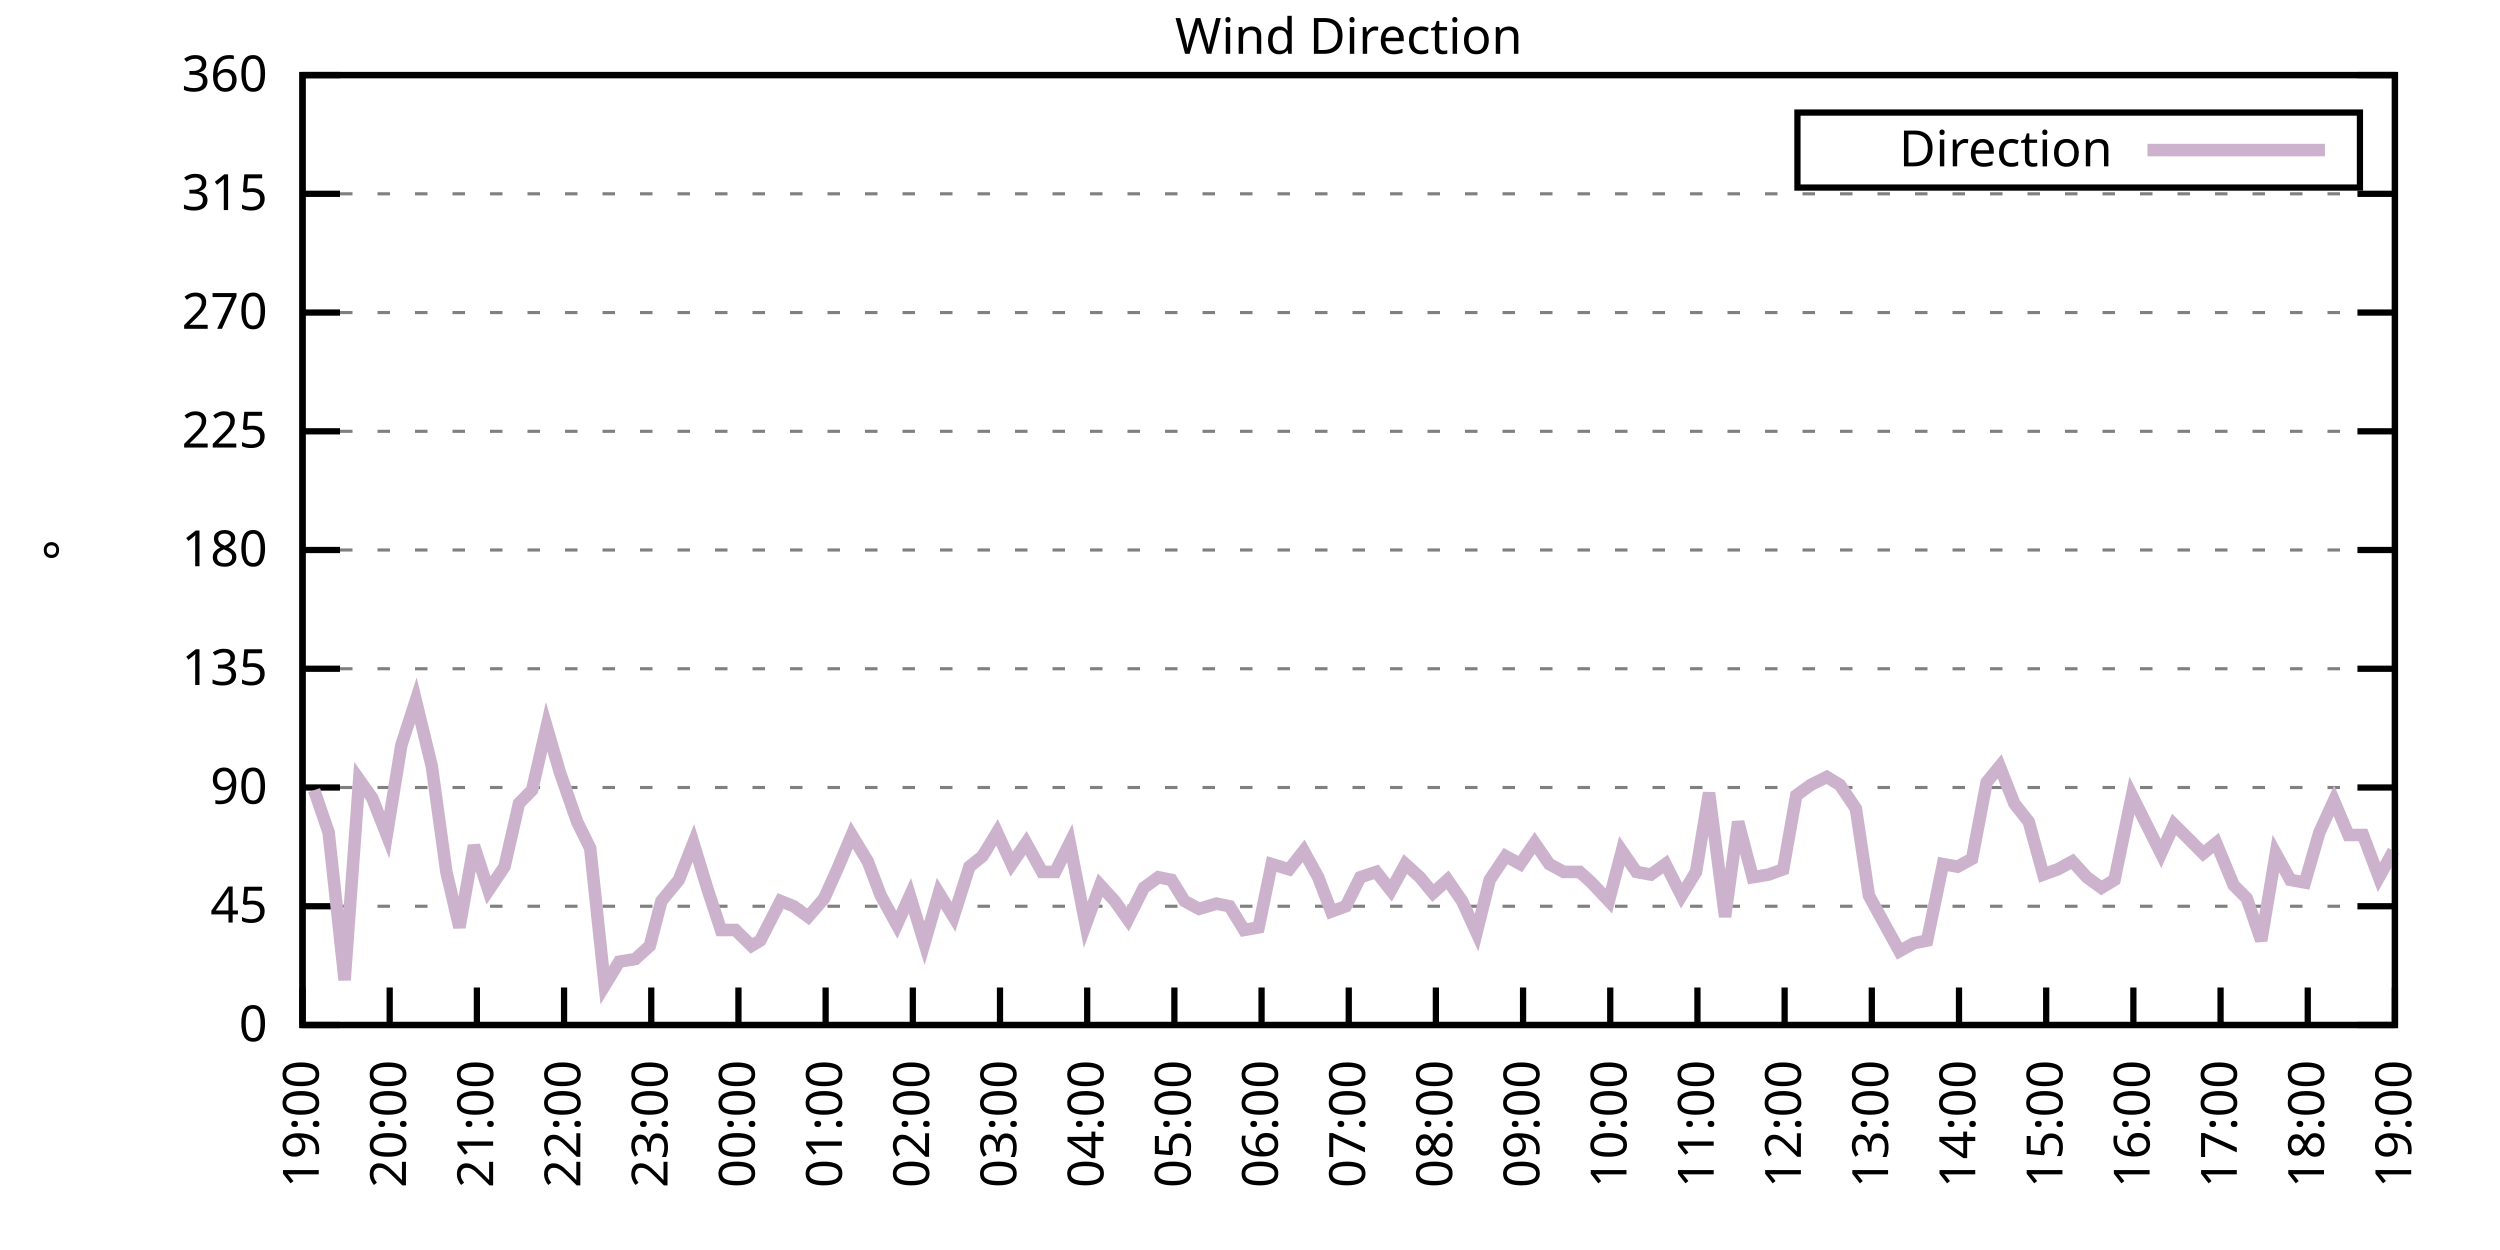
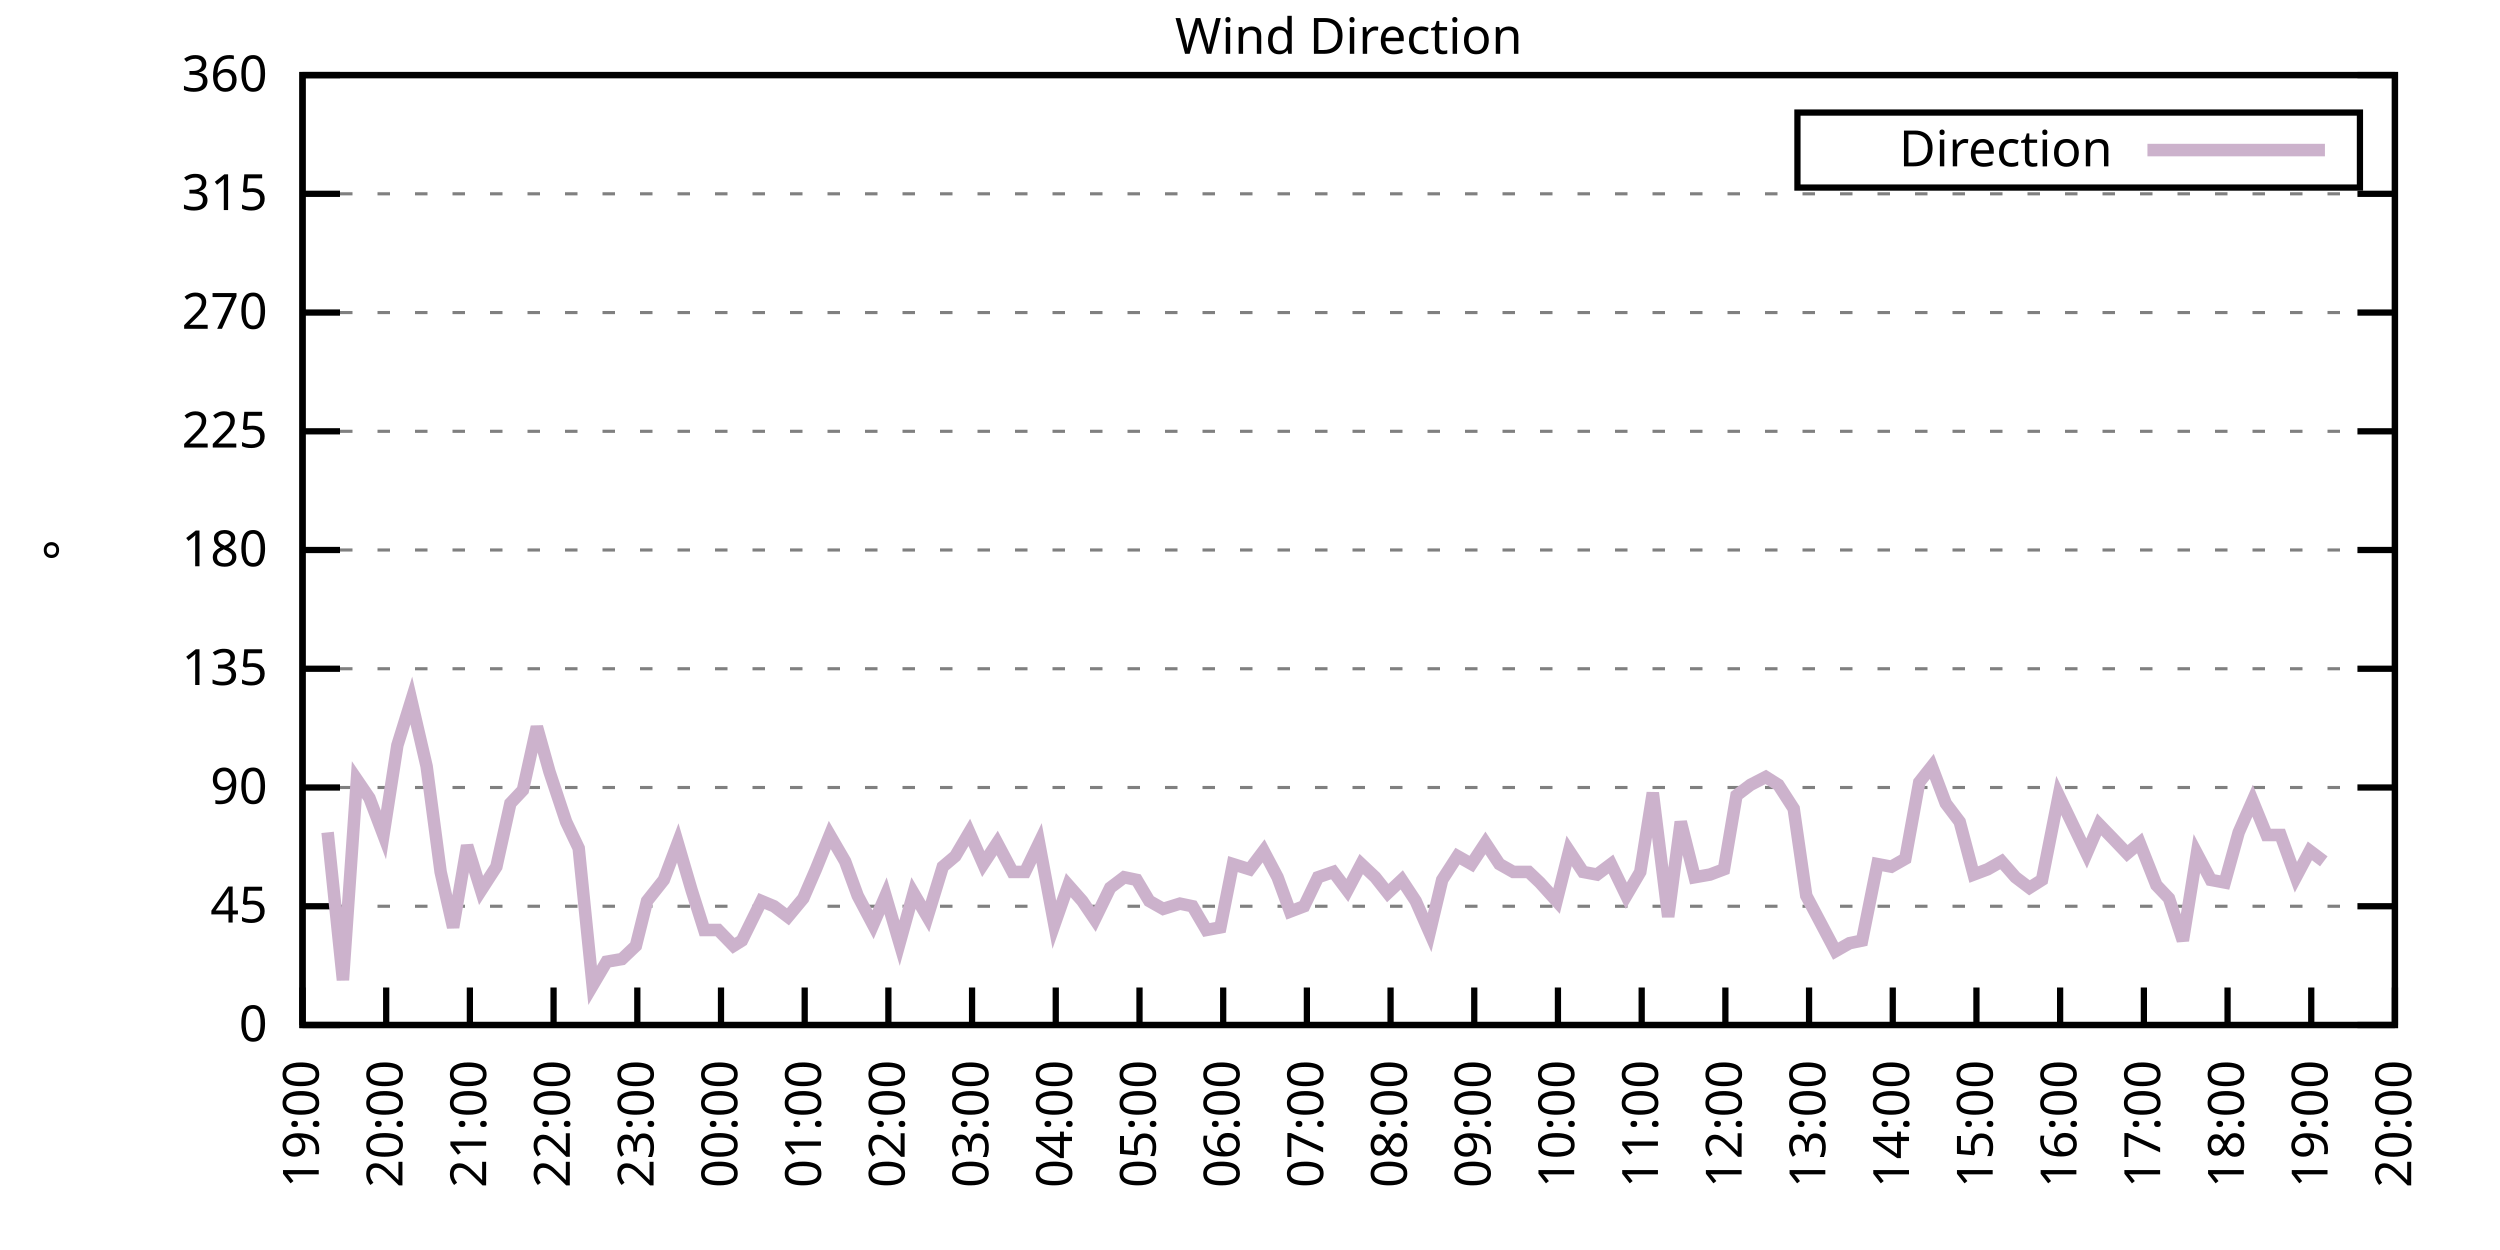
<svg xmlns="http://www.w3.org/2000/svg" xmlns:xlink="http://www.w3.org/1999/xlink" width="400" height="200" viewBox="0 0 400 200">
  <g id="gnuplot_canvas">
    <rect x="0" y="0" width="400" height="200" fill="none" />
    <defs>
      <circle id="gpDot" r="0.5" stroke-width="0.5" stroke="currentColor" />
      <path id="gpPt0" stroke-width="0.333" stroke="currentColor" d="M-1,0 h2 M0,-1 v2" />
      <path id="gpPt1" stroke-width="0.333" stroke="currentColor" d="M-1,-1 L1,1 M1,-1 L-1,1" />
      <path id="gpPt2" stroke-width="0.333" stroke="currentColor" d="M-1,0 L1,0 M0,-1 L0,1 M-1,-1 L1,1 M-1,1 L1,-1" />
      <rect id="gpPt3" stroke-width="0.333" stroke="currentColor" x="-1" y="-1" width="2" height="2" />
      <rect id="gpPt4" stroke-width="0.333" stroke="currentColor" fill="currentColor" x="-1" y="-1" width="2" height="2" />
      <circle id="gpPt5" stroke-width="0.333" stroke="currentColor" cx="0" cy="0" r="1" />
      <use xlink:href="#gpPt5" id="gpPt6" fill="currentColor" stroke="none" />
      <path id="gpPt7" stroke-width="0.333" stroke="currentColor" d="M0,-1.33 L-1.33,0.67 L1.33,0.67 z" />
      <use xlink:href="#gpPt7" id="gpPt8" fill="currentColor" stroke="none" />
      <use xlink:href="#gpPt7" id="gpPt9" stroke="currentColor" transform="rotate(180)" />
      <use xlink:href="#gpPt9" id="gpPt10" fill="currentColor" stroke="none" />
      <use xlink:href="#gpPt3" id="gpPt11" stroke="currentColor" transform="rotate(45)" />
      <use xlink:href="#gpPt11" id="gpPt12" fill="currentColor" stroke="none" />
      <path id="gpPt13" stroke-width="0.333" stroke="currentColor" d="M0,1.330 L1.265,0.411 L0.782,-1.067 L-0.782,-1.076 L-1.265,0.411 z" />
      <use xlink:href="#gpPt13" id="gpPt14" fill="currentColor" stroke="none" />
      <filter id="textbox" filterUnits="objectBoundingBox" x="0" y="0" height="1" width="1">
        <feFlood flood-color="white" flood-opacity="1" result="bgnd" />
        <feComposite in="SourceGraphic" in2="bgnd" operator="atop" />
      </filter>
      <filter id="greybox" filterUnits="objectBoundingBox" x="0" y="0" height="1" width="1">
        <feFlood flood-color="lightgrey" flood-opacity="1" result="grey" />
        <feComposite in="SourceGraphic" in2="grey" operator="atop" />
      </filter>
    </defs>
    <g fill="none" color="white" stroke="currentColor" stroke-width="1.00" stroke-linecap="butt" stroke-linejoin="miter">
</g>
    <g fill="none" color="black" stroke="currentColor" stroke-width="1.00" stroke-linecap="butt" stroke-linejoin="miter">
      <g stroke="none" shape-rendering="crispEdges">
        <polygon fill="rgb(255, 255, 255)" points="48.40,164.00 383.18,164.00 383.18,12.02 48.40,12.02 " />
      </g>
    </g>
    <g fill="none" color="black" stroke="currentColor" stroke-width="1.00" stroke-linecap="butt" stroke-linejoin="miter">
</g>
    <g fill="none" color="black" stroke="black" stroke-width="0.50" stroke-linecap="butt" stroke-linejoin="miter">
</g>
    <g fill="none" color="gray" stroke="currentColor" stroke-width="0.50" stroke-linecap="butt" stroke-linejoin="miter">
      <path stroke="gray" stroke-dasharray="2,4" class="gridline" d="M48.40,164.00 L383.19,164.00  " />
    </g>
    <g fill="none" color="gray" stroke="gray" stroke-width="1.00" stroke-linecap="butt" stroke-linejoin="miter">
</g>
    <g fill="none" color="black" stroke="currentColor" stroke-width="1.00" stroke-linecap="butt" stroke-linejoin="miter">
      <path stroke="black" d="M48.40,164.00 L54.40,164.00 M383.19,164.00 L377.19,164.00  " />
      <g transform="translate(42.80,166.60)" stroke="none" fill="black" font-family="Sans" font-size="8.00" text-anchor="end">
        <text>
          <tspan font-family="Sans"> 0</tspan>
        </text>
      </g>
    </g>
    <g fill="none" color="black" stroke="currentColor" stroke-width="1.00" stroke-linecap="butt" stroke-linejoin="miter">
</g>
    <g fill="none" color="black" stroke="black" stroke-width="0.50" stroke-linecap="butt" stroke-linejoin="miter">
</g>
    <g fill="none" color="gray" stroke="currentColor" stroke-width="0.50" stroke-linecap="butt" stroke-linejoin="miter">
      <path stroke="gray" stroke-dasharray="2,4" class="gridline" d="M48.40,145.00 L383.19,145.00  " />
    </g>
    <g fill="none" color="gray" stroke="gray" stroke-width="1.00" stroke-linecap="butt" stroke-linejoin="miter">
</g>
    <g fill="none" color="black" stroke="currentColor" stroke-width="1.00" stroke-linecap="butt" stroke-linejoin="miter">
      <path stroke="black" d="M48.40,145.00 L54.40,145.00 M383.19,145.00 L377.19,145.00  " />
      <g transform="translate(42.80,147.60)" stroke="none" fill="black" font-family="Sans" font-size="8.00" text-anchor="end">
        <text>
          <tspan font-family="Sans"> 45</tspan>
        </text>
      </g>
    </g>
    <g fill="none" color="black" stroke="currentColor" stroke-width="1.00" stroke-linecap="butt" stroke-linejoin="miter">
</g>
    <g fill="none" color="black" stroke="black" stroke-width="0.50" stroke-linecap="butt" stroke-linejoin="miter">
</g>
    <g fill="none" color="gray" stroke="currentColor" stroke-width="0.50" stroke-linecap="butt" stroke-linejoin="miter">
      <path stroke="gray" stroke-dasharray="2,4" class="gridline" d="M48.40,126.00 L383.19,126.00  " />
    </g>
    <g fill="none" color="gray" stroke="gray" stroke-width="1.00" stroke-linecap="butt" stroke-linejoin="miter">
</g>
    <g fill="none" color="black" stroke="currentColor" stroke-width="1.00" stroke-linecap="butt" stroke-linejoin="miter">
      <path stroke="black" d="M48.40,126.00 L54.40,126.00 M383.19,126.00 L377.19,126.00  " />
      <g transform="translate(42.80,128.60)" stroke="none" fill="black" font-family="Sans" font-size="8.00" text-anchor="end">
        <text>
          <tspan font-family="Sans"> 90</tspan>
        </text>
      </g>
    </g>
    <g fill="none" color="black" stroke="currentColor" stroke-width="1.00" stroke-linecap="butt" stroke-linejoin="miter">
</g>
    <g fill="none" color="black" stroke="black" stroke-width="0.50" stroke-linecap="butt" stroke-linejoin="miter">
</g>
    <g fill="none" color="gray" stroke="currentColor" stroke-width="0.50" stroke-linecap="butt" stroke-linejoin="miter">
      <path stroke="gray" stroke-dasharray="2,4" class="gridline" d="M48.40,107.00 L383.19,107.00  " />
    </g>
    <g fill="none" color="gray" stroke="gray" stroke-width="1.00" stroke-linecap="butt" stroke-linejoin="miter">
</g>
    <g fill="none" color="black" stroke="currentColor" stroke-width="1.00" stroke-linecap="butt" stroke-linejoin="miter">
      <path stroke="black" d="M48.40,107.00 L54.40,107.00 M383.19,107.00 L377.19,107.00  " />
      <g transform="translate(42.80,109.60)" stroke="none" fill="black" font-family="Sans" font-size="8.00" text-anchor="end">
        <text>
          <tspan font-family="Sans"> 135</tspan>
        </text>
      </g>
    </g>
    <g fill="none" color="black" stroke="currentColor" stroke-width="1.00" stroke-linecap="butt" stroke-linejoin="miter">
</g>
    <g fill="none" color="black" stroke="black" stroke-width="0.50" stroke-linecap="butt" stroke-linejoin="miter">
</g>
    <g fill="none" color="gray" stroke="currentColor" stroke-width="0.50" stroke-linecap="butt" stroke-linejoin="miter">
      <path stroke="gray" stroke-dasharray="2,4" class="gridline" d="M48.40,88.00 L383.19,88.00  " />
    </g>
    <g fill="none" color="gray" stroke="gray" stroke-width="1.00" stroke-linecap="butt" stroke-linejoin="miter">
</g>
    <g fill="none" color="black" stroke="currentColor" stroke-width="1.00" stroke-linecap="butt" stroke-linejoin="miter">
      <path stroke="black" d="M48.40,88.00 L54.40,88.00 M383.19,88.00 L377.19,88.00  " />
      <g transform="translate(42.80,90.60)" stroke="none" fill="black" font-family="Sans" font-size="8.00" text-anchor="end">
        <text>
          <tspan font-family="Sans"> 180</tspan>
        </text>
      </g>
    </g>
    <g fill="none" color="black" stroke="currentColor" stroke-width="1.00" stroke-linecap="butt" stroke-linejoin="miter">
</g>
    <g fill="none" color="black" stroke="black" stroke-width="0.50" stroke-linecap="butt" stroke-linejoin="miter">
</g>
    <g fill="none" color="gray" stroke="currentColor" stroke-width="0.50" stroke-linecap="butt" stroke-linejoin="miter">
      <path stroke="gray" stroke-dasharray="2,4" class="gridline" d="M48.40,69.01 L383.19,69.01  " />
    </g>
    <g fill="none" color="gray" stroke="gray" stroke-width="1.00" stroke-linecap="butt" stroke-linejoin="miter">
</g>
    <g fill="none" color="black" stroke="currentColor" stroke-width="1.00" stroke-linecap="butt" stroke-linejoin="miter">
      <path stroke="black" d="M48.40,69.01 L54.40,69.01 M383.19,69.01 L377.19,69.01  " />
      <g transform="translate(42.80,71.61)" stroke="none" fill="black" font-family="Sans" font-size="8.00" text-anchor="end">
        <text>
          <tspan font-family="Sans"> 225</tspan>
        </text>
      </g>
    </g>
    <g fill="none" color="black" stroke="currentColor" stroke-width="1.00" stroke-linecap="butt" stroke-linejoin="miter">
</g>
    <g fill="none" color="black" stroke="black" stroke-width="0.50" stroke-linecap="butt" stroke-linejoin="miter">
</g>
    <g fill="none" color="gray" stroke="currentColor" stroke-width="0.50" stroke-linecap="butt" stroke-linejoin="miter">
      <path stroke="gray" stroke-dasharray="2,4" class="gridline" d="M48.40,50.01 L383.19,50.01  " />
    </g>
    <g fill="none" color="gray" stroke="gray" stroke-width="1.00" stroke-linecap="butt" stroke-linejoin="miter">
</g>
    <g fill="none" color="black" stroke="currentColor" stroke-width="1.00" stroke-linecap="butt" stroke-linejoin="miter">
      <path stroke="black" d="M48.40,50.01 L54.40,50.01 M383.19,50.01 L377.19,50.01  " />
      <g transform="translate(42.80,52.61)" stroke="none" fill="black" font-family="Sans" font-size="8.00" text-anchor="end">
        <text>
          <tspan font-family="Sans"> 270</tspan>
        </text>
      </g>
    </g>
    <g fill="none" color="black" stroke="currentColor" stroke-width="1.00" stroke-linecap="butt" stroke-linejoin="miter">
</g>
    <g fill="none" color="black" stroke="black" stroke-width="0.50" stroke-linecap="butt" stroke-linejoin="miter">
</g>
    <g fill="none" color="gray" stroke="currentColor" stroke-width="0.50" stroke-linecap="butt" stroke-linejoin="miter">
      <path stroke="gray" stroke-dasharray="2,4" class="gridline" d="M48.40,31.01 L383.19,31.01  " />
    </g>
    <g fill="none" color="gray" stroke="gray" stroke-width="1.00" stroke-linecap="butt" stroke-linejoin="miter">
</g>
    <g fill="none" color="black" stroke="currentColor" stroke-width="1.00" stroke-linecap="butt" stroke-linejoin="miter">
      <path stroke="black" d="M48.40,31.01 L54.40,31.01 M383.19,31.01 L377.19,31.01  " />
      <g transform="translate(42.80,33.61)" stroke="none" fill="black" font-family="Sans" font-size="8.00" text-anchor="end">
        <text>
          <tspan font-family="Sans"> 315</tspan>
        </text>
      </g>
    </g>
    <g fill="none" color="black" stroke="currentColor" stroke-width="1.00" stroke-linecap="butt" stroke-linejoin="miter">
</g>
    <g fill="none" color="black" stroke="black" stroke-width="0.50" stroke-linecap="butt" stroke-linejoin="miter">
</g>
    <g fill="none" color="gray" stroke="currentColor" stroke-width="0.50" stroke-linecap="butt" stroke-linejoin="miter">
      <path stroke="gray" stroke-dasharray="2,4" class="gridline" d="M48.40,12.01 L383.19,12.01  " />
    </g>
    <g fill="none" color="gray" stroke="gray" stroke-width="1.00" stroke-linecap="butt" stroke-linejoin="miter">
</g>
    <g fill="none" color="black" stroke="currentColor" stroke-width="1.00" stroke-linecap="butt" stroke-linejoin="miter">
      <path stroke="black" d="M48.40,12.01 L54.40,12.01 M383.19,12.01 L377.19,12.01  " />
      <g transform="translate(42.80,14.61)" stroke="none" fill="black" font-family="Sans" font-size="8.00" text-anchor="end">
        <text>
          <tspan font-family="Sans"> 360</tspan>
        </text>
      </g>
    </g>
    <g fill="none" color="black" stroke="currentColor" stroke-width="1.00" stroke-linecap="butt" stroke-linejoin="miter">
      <path stroke="black" d="M48.40,164.00 L48.40,158.00  " />
      <g transform="translate(51.00,169.60) rotate(270.00)" stroke="none" fill="black" font-family="Sans" font-size="8.00" text-anchor="end">
        <text>
          <tspan font-family="Sans">19:00</tspan>
        </text>
      </g>
    </g>
    <g fill="none" color="black" stroke="currentColor" stroke-width="1.00" stroke-linecap="butt" stroke-linejoin="miter">
-       <path stroke="black" d="M62.35,164.00 L62.35,158.00  " />
-       <g transform="translate(64.95,169.60) rotate(270.00)" stroke="none" fill="black" font-family="Sans" font-size="8.00" text-anchor="end">
+       <path stroke="black" d="M61.79,164.00 L61.79,158.00  " />
+       <g transform="translate(64.39,169.60) rotate(270.00)" stroke="none" fill="black" font-family="Sans" font-size="8.00" text-anchor="end">
        <text>
          <tspan font-family="Sans">20:00</tspan>
        </text>
      </g>
    </g>
    <g fill="none" color="black" stroke="currentColor" stroke-width="1.00" stroke-linecap="butt" stroke-linejoin="miter">
-       <path stroke="black" d="M76.30,164.00 L76.30,158.00  " />
-       <g transform="translate(78.90,169.60) rotate(270.00)" stroke="none" fill="black" font-family="Sans" font-size="8.00" text-anchor="end">
+       <path stroke="black" d="M75.18,164.00 L75.18,158.00  " />
+       <g transform="translate(77.78,169.60) rotate(270.00)" stroke="none" fill="black" font-family="Sans" font-size="8.00" text-anchor="end">
        <text>
          <tspan font-family="Sans">21:00</tspan>
        </text>
      </g>
    </g>
    <g fill="none" color="black" stroke="currentColor" stroke-width="1.00" stroke-linecap="butt" stroke-linejoin="miter">
-       <path stroke="black" d="M90.25,164.00 L90.25,158.00  " />
-       <g transform="translate(92.85,169.60) rotate(270.00)" stroke="none" fill="black" font-family="Sans" font-size="8.00" text-anchor="end">
+       <path stroke="black" d="M88.57,164.00 L88.57,158.00  " />
+       <g transform="translate(91.17,169.60) rotate(270.00)" stroke="none" fill="black" font-family="Sans" font-size="8.00" text-anchor="end">
        <text>
          <tspan font-family="Sans">22:00</tspan>
        </text>
      </g>
    </g>
    <g fill="none" color="black" stroke="currentColor" stroke-width="1.00" stroke-linecap="butt" stroke-linejoin="miter">
-       <path stroke="black" d="M104.20,164.00 L104.20,158.00  " />
-       <g transform="translate(106.80,169.60) rotate(270.00)" stroke="none" fill="black" font-family="Sans" font-size="8.00" text-anchor="end">
+       <path stroke="black" d="M101.97,164.00 L101.97,158.00  " />
+       <g transform="translate(104.57,169.60) rotate(270.00)" stroke="none" fill="black" font-family="Sans" font-size="8.00" text-anchor="end">
        <text>
          <tspan font-family="Sans">23:00</tspan>
        </text>
      </g>
    </g>
    <g fill="none" color="black" stroke="currentColor" stroke-width="1.00" stroke-linecap="butt" stroke-linejoin="miter">
-       <path stroke="black" d="M118.15,164.00 L118.15,158.00  " />
-       <g transform="translate(120.75,169.60) rotate(270.00)" stroke="none" fill="black" font-family="Sans" font-size="8.00" text-anchor="end">
+       <path stroke="black" d="M115.36,164.00 L115.36,158.00  " />
+       <g transform="translate(117.96,169.60) rotate(270.00)" stroke="none" fill="black" font-family="Sans" font-size="8.00" text-anchor="end">
        <text>
          <tspan font-family="Sans">00:00</tspan>
        </text>
      </g>
    </g>
    <g fill="none" color="black" stroke="currentColor" stroke-width="1.00" stroke-linecap="butt" stroke-linejoin="miter">
-       <path stroke="black" d="M132.10,164.00 L132.10,158.00  " />
-       <g transform="translate(134.70,169.60) rotate(270.00)" stroke="none" fill="black" font-family="Sans" font-size="8.00" text-anchor="end">
+       <path stroke="black" d="M128.75,164.00 L128.75,158.00  " />
+       <g transform="translate(131.35,169.60) rotate(270.00)" stroke="none" fill="black" font-family="Sans" font-size="8.00" text-anchor="end">
        <text>
          <tspan font-family="Sans">01:00</tspan>
        </text>
      </g>
    </g>
    <g fill="none" color="black" stroke="currentColor" stroke-width="1.00" stroke-linecap="butt" stroke-linejoin="miter">
-       <path stroke="black" d="M146.05,164.00 L146.05,158.00  " />
-       <g transform="translate(148.65,169.60) rotate(270.00)" stroke="none" fill="black" font-family="Sans" font-size="8.00" text-anchor="end">
+       <path stroke="black" d="M142.14,164.00 L142.14,158.00  " />
+       <g transform="translate(144.74,169.60) rotate(270.00)" stroke="none" fill="black" font-family="Sans" font-size="8.00" text-anchor="end">
        <text>
          <tspan font-family="Sans">02:00</tspan>
        </text>
      </g>
    </g>
    <g fill="none" color="black" stroke="currentColor" stroke-width="1.00" stroke-linecap="butt" stroke-linejoin="miter">
-       <path stroke="black" d="M160.00,164.00 L160.00,158.00  " />
-       <g transform="translate(162.60,169.60) rotate(270.00)" stroke="none" fill="black" font-family="Sans" font-size="8.00" text-anchor="end">
+       <path stroke="black" d="M155.53,164.00 L155.53,158.00  " />
+       <g transform="translate(158.13,169.60) rotate(270.00)" stroke="none" fill="black" font-family="Sans" font-size="8.00" text-anchor="end">
        <text>
          <tspan font-family="Sans">03:00</tspan>
        </text>
      </g>
    </g>
    <g fill="none" color="black" stroke="currentColor" stroke-width="1.00" stroke-linecap="butt" stroke-linejoin="miter">
-       <path stroke="black" d="M173.95,164.00 L173.95,158.00  " />
-       <g transform="translate(176.55,169.60) rotate(270.00)" stroke="none" fill="black" font-family="Sans" font-size="8.00" text-anchor="end">
+       <path stroke="black" d="M168.92,164.00 L168.92,158.00  " />
+       <g transform="translate(171.52,169.60) rotate(270.00)" stroke="none" fill="black" font-family="Sans" font-size="8.00" text-anchor="end">
        <text>
          <tspan font-family="Sans">04:00</tspan>
        </text>
      </g>
    </g>
    <g fill="none" color="black" stroke="currentColor" stroke-width="1.00" stroke-linecap="butt" stroke-linejoin="miter">
-       <path stroke="black" d="M187.90,164.00 L187.90,158.00  " />
-       <g transform="translate(190.50,169.60) rotate(270.00)" stroke="none" fill="black" font-family="Sans" font-size="8.00" text-anchor="end">
+       <path stroke="black" d="M182.32,164.00 L182.32,158.00  " />
+       <g transform="translate(184.92,169.60) rotate(270.00)" stroke="none" fill="black" font-family="Sans" font-size="8.00" text-anchor="end">
        <text>
          <tspan font-family="Sans">05:00</tspan>
        </text>
      </g>
    </g>
    <g fill="none" color="black" stroke="currentColor" stroke-width="1.00" stroke-linecap="butt" stroke-linejoin="miter">
-       <path stroke="black" d="M201.85,164.00 L201.85,158.00  " />
-       <g transform="translate(204.45,169.60) rotate(270.00)" stroke="none" fill="black" font-family="Sans" font-size="8.00" text-anchor="end">
+       <path stroke="black" d="M195.71,164.00 L195.71,158.00  " />
+       <g transform="translate(198.31,169.60) rotate(270.00)" stroke="none" fill="black" font-family="Sans" font-size="8.00" text-anchor="end">
        <text>
          <tspan font-family="Sans">06:00</tspan>
        </text>
      </g>
    </g>
    <g fill="none" color="black" stroke="currentColor" stroke-width="1.00" stroke-linecap="butt" stroke-linejoin="miter">
-       <path stroke="black" d="M215.80,164.00 L215.80,158.00  " />
-       <g transform="translate(218.40,169.60) rotate(270.00)" stroke="none" fill="black" font-family="Sans" font-size="8.00" text-anchor="end">
+       <path stroke="black" d="M209.10,164.00 L209.10,158.00  " />
+       <g transform="translate(211.70,169.60) rotate(270.00)" stroke="none" fill="black" font-family="Sans" font-size="8.00" text-anchor="end">
        <text>
          <tspan font-family="Sans">07:00</tspan>
        </text>
      </g>
    </g>
    <g fill="none" color="black" stroke="currentColor" stroke-width="1.00" stroke-linecap="butt" stroke-linejoin="miter">
-       <path stroke="black" d="M229.74,164.00 L229.74,158.00  " />
-       <g transform="translate(232.34,169.60) rotate(270.00)" stroke="none" fill="black" font-family="Sans" font-size="8.00" text-anchor="end">
+       <path stroke="black" d="M222.49,164.00 L222.49,158.00  " />
+       <g transform="translate(225.09,169.60) rotate(270.00)" stroke="none" fill="black" font-family="Sans" font-size="8.00" text-anchor="end">
        <text>
          <tspan font-family="Sans">08:00</tspan>
        </text>
      </g>
    </g>
    <g fill="none" color="black" stroke="currentColor" stroke-width="1.00" stroke-linecap="butt" stroke-linejoin="miter">
-       <path stroke="black" d="M243.69,164.00 L243.69,158.00  " />
-       <g transform="translate(246.29,169.60) rotate(270.00)" stroke="none" fill="black" font-family="Sans" font-size="8.00" text-anchor="end">
+       <path stroke="black" d="M235.88,164.00 L235.88,158.00  " />
+       <g transform="translate(238.48,169.60) rotate(270.00)" stroke="none" fill="black" font-family="Sans" font-size="8.00" text-anchor="end">
        <text>
          <tspan font-family="Sans">09:00</tspan>
        </text>
      </g>
    </g>
    <g fill="none" color="black" stroke="currentColor" stroke-width="1.00" stroke-linecap="butt" stroke-linejoin="miter">
-       <path stroke="black" d="M257.64,164.00 L257.64,158.00  " />
-       <g transform="translate(260.24,169.60) rotate(270.00)" stroke="none" fill="black" font-family="Sans" font-size="8.00" text-anchor="end">
+       <path stroke="black" d="M249.27,164.00 L249.27,158.00  " />
+       <g transform="translate(251.87,169.60) rotate(270.00)" stroke="none" fill="black" font-family="Sans" font-size="8.00" text-anchor="end">
        <text>
          <tspan font-family="Sans">10:00</tspan>
        </text>
      </g>
    </g>
    <g fill="none" color="black" stroke="currentColor" stroke-width="1.00" stroke-linecap="butt" stroke-linejoin="miter">
-       <path stroke="black" d="M271.59,164.00 L271.59,158.00  " />
-       <g transform="translate(274.19,169.60) rotate(270.00)" stroke="none" fill="black" font-family="Sans" font-size="8.00" text-anchor="end">
+       <path stroke="black" d="M262.67,164.00 L262.67,158.00  " />
+       <g transform="translate(265.27,169.60) rotate(270.00)" stroke="none" fill="black" font-family="Sans" font-size="8.00" text-anchor="end">
        <text>
          <tspan font-family="Sans">11:00</tspan>
        </text>
      </g>
    </g>
    <g fill="none" color="black" stroke="currentColor" stroke-width="1.00" stroke-linecap="butt" stroke-linejoin="miter">
-       <path stroke="black" d="M285.54,164.00 L285.54,158.00  " />
-       <g transform="translate(288.14,169.60) rotate(270.00)" stroke="none" fill="black" font-family="Sans" font-size="8.00" text-anchor="end">
+       <path stroke="black" d="M276.06,164.00 L276.06,158.00  " />
+       <g transform="translate(278.66,169.60) rotate(270.00)" stroke="none" fill="black" font-family="Sans" font-size="8.00" text-anchor="end">
        <text>
          <tspan font-family="Sans">12:00</tspan>
        </text>
      </g>
    </g>
    <g fill="none" color="black" stroke="currentColor" stroke-width="1.00" stroke-linecap="butt" stroke-linejoin="miter">
-       <path stroke="black" d="M299.49,164.00 L299.49,158.00  " />
-       <g transform="translate(302.09,169.60) rotate(270.00)" stroke="none" fill="black" font-family="Sans" font-size="8.00" text-anchor="end">
+       <path stroke="black" d="M289.45,164.00 L289.45,158.00  " />
+       <g transform="translate(292.05,169.60) rotate(270.00)" stroke="none" fill="black" font-family="Sans" font-size="8.00" text-anchor="end">
        <text>
          <tspan font-family="Sans">13:00</tspan>
        </text>
      </g>
    </g>
    <g fill="none" color="black" stroke="currentColor" stroke-width="1.00" stroke-linecap="butt" stroke-linejoin="miter">
-       <path stroke="black" d="M313.44,164.00 L313.44,158.00  " />
-       <g transform="translate(316.04,169.60) rotate(270.00)" stroke="none" fill="black" font-family="Sans" font-size="8.00" text-anchor="end">
+       <path stroke="black" d="M302.84,164.00 L302.84,158.00  " />
+       <g transform="translate(305.44,169.60) rotate(270.00)" stroke="none" fill="black" font-family="Sans" font-size="8.00" text-anchor="end">
        <text>
          <tspan font-family="Sans">14:00</tspan>
        </text>
      </g>
    </g>
    <g fill="none" color="black" stroke="currentColor" stroke-width="1.00" stroke-linecap="butt" stroke-linejoin="miter">
-       <path stroke="black" d="M327.39,164.00 L327.39,158.00  " />
-       <g transform="translate(329.99,169.60) rotate(270.00)" stroke="none" fill="black" font-family="Sans" font-size="8.00" text-anchor="end">
+       <path stroke="black" d="M316.23,164.00 L316.23,158.00  " />
+       <g transform="translate(318.83,169.60) rotate(270.00)" stroke="none" fill="black" font-family="Sans" font-size="8.00" text-anchor="end">
        <text>
          <tspan font-family="Sans">15:00</tspan>
        </text>
      </g>
    </g>
    <g fill="none" color="black" stroke="currentColor" stroke-width="1.00" stroke-linecap="butt" stroke-linejoin="miter">
-       <path stroke="black" d="M341.34,164.00 L341.34,158.00  " />
-       <g transform="translate(343.94,169.60) rotate(270.00)" stroke="none" fill="black" font-family="Sans" font-size="8.00" text-anchor="end">
+       <path stroke="black" d="M329.62,164.00 L329.62,158.00  " />
+       <g transform="translate(332.22,169.60) rotate(270.00)" stroke="none" fill="black" font-family="Sans" font-size="8.00" text-anchor="end">
        <text>
          <tspan font-family="Sans">16:00</tspan>
        </text>
      </g>
    </g>
    <g fill="none" color="black" stroke="currentColor" stroke-width="1.00" stroke-linecap="butt" stroke-linejoin="miter">
-       <path stroke="black" d="M355.29,164.00 L355.29,158.00  " />
-       <g transform="translate(357.89,169.60) rotate(270.00)" stroke="none" fill="black" font-family="Sans" font-size="8.00" text-anchor="end">
+       <path stroke="black" d="M343.02,164.00 L343.02,158.00  " />
+       <g transform="translate(345.62,169.60) rotate(270.00)" stroke="none" fill="black" font-family="Sans" font-size="8.00" text-anchor="end">
        <text>
          <tspan font-family="Sans">17:00</tspan>
        </text>
      </g>
    </g>
    <g fill="none" color="black" stroke="currentColor" stroke-width="1.00" stroke-linecap="butt" stroke-linejoin="miter">
-       <path stroke="black" d="M369.24,164.00 L369.24,158.00  " />
-       <g transform="translate(371.84,169.60) rotate(270.00)" stroke="none" fill="black" font-family="Sans" font-size="8.00" text-anchor="end">
+       <path stroke="black" d="M356.41,164.00 L356.41,158.00  " />
+       <g transform="translate(359.01,169.60) rotate(270.00)" stroke="none" fill="black" font-family="Sans" font-size="8.00" text-anchor="end">
        <text>
          <tspan font-family="Sans">18:00</tspan>
+         </text>
+       </g>
+     </g>
+     <g fill="none" color="black" stroke="currentColor" stroke-width="1.00" stroke-linecap="butt" stroke-linejoin="miter">
+       <path stroke="black" d="M369.80,164.00 L369.80,158.00  " />
+       <g transform="translate(372.40,169.60) rotate(270.00)" stroke="none" fill="black" font-family="Sans" font-size="8.00" text-anchor="end">
+         <text>
+           <tspan font-family="Sans">19:00</tspan>
        </text>
      </g>
    </g>
    <g fill="none" color="black" stroke="currentColor" stroke-width="1.00" stroke-linecap="butt" stroke-linejoin="miter">
      <path stroke="black" d="M383.19,164.00 L383.19,158.00  " />
      <g transform="translate(385.79,169.60) rotate(270.00)" stroke="none" fill="black" font-family="Sans" font-size="8.00" text-anchor="end">
        <text>
-           <tspan font-family="Sans">19:00</tspan>
+           <tspan font-family="Sans">20:00</tspan>
        </text>
      </g>
    </g>
    <g fill="none" color="black" stroke="currentColor" stroke-width="1.00" stroke-linecap="butt" stroke-linejoin="miter">
</g>
    <g fill="none" color="black" stroke="currentColor" stroke-width="1.00" stroke-linecap="butt" stroke-linejoin="miter">
      <path stroke="black" d="M48.40,12.01 L48.40,164.00 L383.19,164.00 L383.19,12.01 L48.40,12.01 Z  " />
    </g>
    <g fill="none" color="black" stroke="currentColor" stroke-width="1.00" stroke-linecap="butt" stroke-linejoin="miter">
</g>
    <g fill="none" color="black" stroke="currentColor" stroke-width="1.00" stroke-linecap="butt" stroke-linejoin="miter">
      <path stroke="black" d="M287.59,30.01 L287.59,18.01 L377.59,18.01 L377.59,30.01 L287.59,30.01 Z  " />
    </g>
    <g id="Wind_direction_plot_1">
      <g fill="none" color="white" stroke="black" stroke-width="2.00" stroke-linecap="butt" stroke-linejoin="miter">
</g>
      <g fill="none" color="black" stroke="currentColor" stroke-width="2.00" stroke-linecap="butt" stroke-linejoin="miter">
        <g transform="translate(337.99,26.61)" stroke="none" fill="black" font-family="Sans" font-size="8.00" text-anchor="end">
          <text>
            <tspan font-family="Sans">Direction</tspan>
          </text>
        </g>
      </g>
      <g fill="none" color="black" stroke="currentColor" stroke-width="2.00" stroke-linecap="butt" stroke-linejoin="miter">
-         <path stroke="rgb(204, 178, 204)" d="M343.59,24.01 L371.99,24.01 M50.26,126.42 L52.58,133.18 L55.14,156.82 L57.47,124.74 L59.56,127.69 L61.88,133.60   L64.21,119.25 L66.53,112.07 L69.09,122.62 L71.42,139.51 L73.51,148.38 L75.83,135.29 L78.16,142.47 L80.72,138.67   L83.04,128.54 L85.13,126.42 L87.46,116.29 L89.55,123.47 L92.34,131.49 L94.43,135.71 L96.76,157.67 L99.08,153.87   L101.64,153.45 L103.97,151.33 L105.83,144.16 L108.62,140.78 L110.94,134.87 L113.27,142.47 L115.36,148.80 L117.68,148.80   L120.24,151.33 L121.64,150.49 L124.89,144.16 L126.98,145.00 L129.31,146.69 L131.87,143.73 L133.96,139.09 L136.28,133.60   L138.84,137.82 L140.93,143.31 L143.49,147.96 L145.58,143.31 L147.91,150.91 L150.23,142.89 L152.56,146.69 L155.11,138.67   L157.21,136.98 L159.53,133.18 L161.86,138.25 L164.18,134.87 L166.74,139.51 L168.83,139.51 L171.16,134.87 L173.71,147.96   L176.04,141.62 L178.36,144.16 L180.46,147.11 L183.01,142.05 L185.34,140.36 L187.43,140.78 L189.52,144.16 L191.85,145.42   L194.64,144.58 L196.73,145.00 L199.06,148.80 L201.38,148.38 L203.47,138.25 L206.26,139.09 L208.59,136.14 L210.91,140.36   L213.01,145.85 L215.33,145.00 L217.65,140.36 L220.21,139.51 L222.54,142.47 L224.86,138.25 L227.19,140.36 L229.28,142.89   L231.60,140.78 L233.93,144.16 L236.25,149.22 L238.35,140.78 L240.90,136.98 L243.23,138.25 L245.55,134.87 L247.88,138.25   L250.20,139.51 L252.76,139.51 L254.62,141.20 L257.41,144.16 L259.50,136.14 L261.83,139.51 L264.15,139.93 L266.48,138.25   L269.04,143.31 L271.36,139.51 L273.45,126.85 L276.01,146.69 L278.10,131.49 L280.43,140.36 L282.99,139.93 L285.31,139.09   L287.40,127.27 L289.73,125.58 L292.29,124.31 L294.38,125.58 L296.94,129.38 L299.03,143.31 L301.58,147.96 L303.91,152.18   L306.23,150.91 L308.33,150.49 L310.88,138.25 L313.21,138.67 L315.53,137.40 L317.86,125.16 L319.95,122.62 L322.28,128.54   L324.60,131.49 L326.93,139.93 L329.25,139.09 L331.58,137.82 L333.90,140.36 L336.23,142.05 L338.32,140.78 L341.11,127.27   L343.43,131.91 L345.76,136.56 L347.85,131.91 L350.41,134.45 L352.50,136.56 L354.59,134.87 L357.38,141.62 L359.48,143.73   L361.80,150.49 L364.13,136.56 L366.45,140.78 L368.78,141.20 L371.10,133.18 L373.43,128.11 L375.75,133.60 L378.08,133.60   L380.63,140.36 L382.96,136.14  " />
+         <path stroke="rgb(204, 178, 204)" d="M343.59,24.01 L371.99,24.01 M52.42,133.18 L54.87,156.82 L57.10,124.74 L59.11,127.69 L61.35,133.60 L63.58,119.25   L65.81,112.07 L68.26,122.62 L70.50,139.51 L72.50,148.38 L74.74,135.29 L76.97,142.47 L79.42,138.67 L81.66,128.54   L83.66,126.42 L85.90,116.29 L87.91,123.47 L90.58,131.49 L92.59,135.71 L94.82,157.67 L97.06,153.87 L99.51,153.45   L101.74,151.33 L103.53,144.16 L106.21,140.78 L108.44,134.87 L110.67,142.47 L112.68,148.80 L114.91,148.80 L117.37,151.33   L118.71,150.49 L121.83,144.16 L123.84,145.00 L126.07,146.69 L128.53,143.73 L130.54,139.09 L132.77,133.60 L135.22,137.82   L137.23,143.31 L139.69,147.96 L141.69,143.31 L143.93,150.91 L146.16,142.89 L148.39,146.69 L150.85,138.67 L152.85,136.98   L155.09,133.18 L157.32,138.25 L159.55,134.87 L162.01,139.51 L164.01,139.51 L166.25,134.87 L168.70,147.96 L170.93,141.62   L173.17,144.16 L175.17,147.11 L177.63,142.05 L179.86,140.36 L181.87,140.78 L183.88,144.16 L186.11,145.42 L188.79,144.58   L190.80,145.00 L193.03,148.80 L195.26,148.38 L197.27,138.25 L199.95,139.09 L202.18,136.14 L204.41,140.36 L206.42,145.85   L208.65,145.00 L210.88,140.36 L213.34,139.51 L215.57,142.47 L217.80,138.25 L220.04,140.36 L222.04,142.89 L224.28,140.78   L226.51,144.16 L228.74,149.22 L230.75,140.78 L233.20,136.98 L235.44,138.25 L237.67,134.87 L239.90,138.25 L242.13,139.51   L244.59,139.51 L246.37,141.20 L249.05,144.16 L251.06,136.14 L253.29,139.51 L255.52,139.93 L257.76,138.25 L260.21,143.31   L262.44,139.51 L264.45,126.85 L266.91,146.69 L268.92,131.49 L271.15,140.36 L273.60,139.93 L275.83,139.09 L277.84,127.27   L280.07,125.58 L282.53,124.31 L284.54,125.58 L286.99,129.38 L289.00,143.31 L291.46,147.96 L293.69,152.18 L295.92,150.91   L297.93,150.49 L300.39,138.25 L302.62,138.67 L304.85,137.40 L307.08,125.16 L309.09,122.62 L311.32,128.54 L313.55,131.49   L315.79,139.93 L318.02,139.09 L320.25,137.82 L322.48,140.36 L324.71,142.05 L326.72,140.78 L329.40,127.27 L331.63,131.91   L333.86,136.56 L335.87,131.91 L338.33,134.45 L340.34,136.56 L342.35,134.87 L345.02,141.62 L347.03,143.73 L349.26,150.49   L351.50,136.56 L353.73,140.78 L355.96,141.20 L358.19,133.18 L360.42,128.11 L362.66,133.60 L364.89,133.60 L367.34,140.36   L369.58,136.14 L371.81,137.82  " />
      </g>
    </g>
    <g fill="none" color="black" stroke="currentColor" stroke-width="2.00" stroke-linecap="butt" stroke-linejoin="miter">
</g>
    <g fill="none" color="black" stroke="black" stroke-width="1.00" stroke-linecap="butt" stroke-linejoin="miter">
</g>
    <g fill="none" color="black" stroke="currentColor" stroke-width="1.00" stroke-linecap="butt" stroke-linejoin="miter">
      <path stroke="black" d="M48.40,12.01 L48.40,164.00 L383.19,164.00 L383.19,12.01 L48.40,12.01 Z  " />
      <g transform="translate(12.80,88.01) rotate(270.00)" stroke="none" fill="black" font-family="Sans" font-size="8.00" text-anchor="middle">
        <text>
          <tspan font-family="Sans">°</tspan>
        </text>
      </g>
    </g>
    <g fill="none" color="black" stroke="currentColor" stroke-width="1.00" stroke-linecap="butt" stroke-linejoin="miter">
</g>
    <g fill="none" color="black" stroke="currentColor" stroke-width="1.00" stroke-linecap="butt" stroke-linejoin="miter">
      <g transform="translate(215.79,8.61)" stroke="none" fill="black" font-family="Sans" font-size="8.00" text-anchor="middle">
        <text>
          <tspan font-family="Sans">Wind Direction</tspan>
        </text>
      </g>
    </g>
    <g fill="none" color="black" stroke="currentColor" stroke-width="1.00" stroke-linecap="butt" stroke-linejoin="miter">
</g>
  </g>
</svg>
